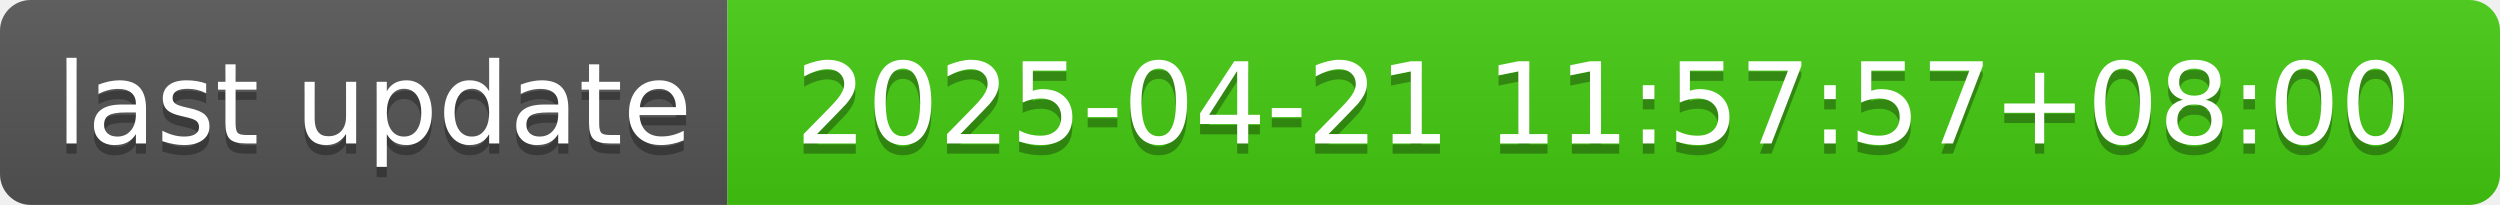
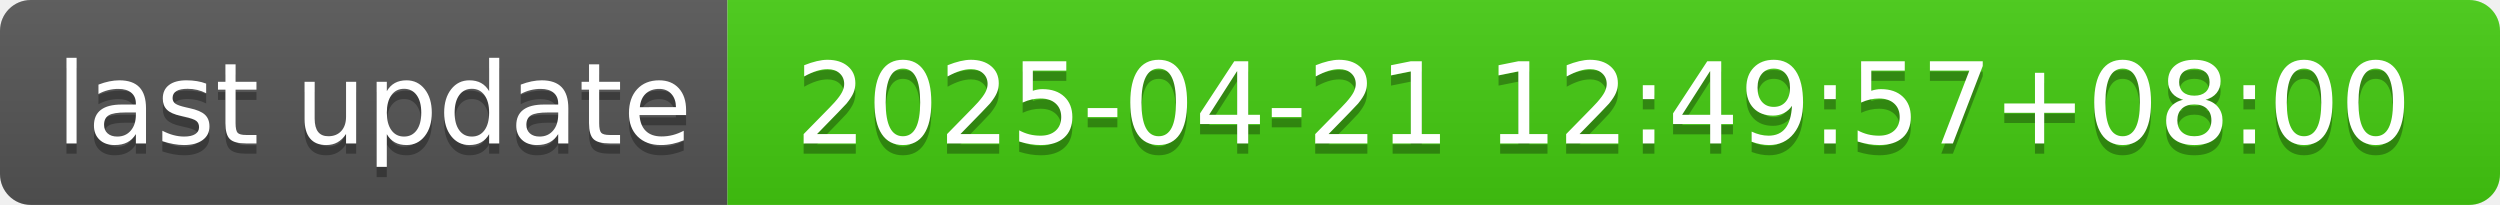
- <svg xmlns="http://www.w3.org/2000/svg" width="244" height="20" role="img" aria-label="last update: 2025-04-21 11:57:57+08:00">
+ <svg xmlns="http://www.w3.org/2000/svg" width="244" height="20" role="img" aria-label="last update: 2025-04-21 12:49:57+08:00">
  <linearGradient id="s" x2="0" y2="100%">
    <stop offset="0" stop-color="#bbb" stop-opacity=".1" />
    <stop offset="1" stop-opacity=".1" />
  </linearGradient>
  <clipPath id="r">
    <rect width="244" height="20" rx="3" fill="#fff" />
  </clipPath>
  <g clip-path="url(#r)">
    <rect width="71" height="20" fill="#555" />
    <rect x="71" width="173" height="20" fill="#4c1" />
    <rect width="244" height="20" fill="url(#s)" />
  </g>
  <g fill="#fff" text-anchor="middle" font-family="Verdana,Geneva,DejaVu Sans,sans-serif" text-rendering="geometricPrecision" font-size="110">
    <text aria-hidden="true" x="365" y="150" fill="#010101" fill-opacity=".3" transform="scale(.1)" textLength="610">last update</text>
    <text x="365" y="140" transform="scale(.1)" fill="#fff" textLength="610">last update</text>
-     <text aria-hidden="true" x="1565" y="150" fill="#010101" fill-opacity=".3" transform="scale(.1)" textLength="1630">2025-04-21 11:57:57+08:00</text>
-     <text x="1565" y="140" transform="scale(.1)" fill="#fff" textLength="1630">2025-04-21 11:57:57+08:00</text>
+     <text aria-hidden="true" x="1565" y="150" fill="#010101" fill-opacity=".3" transform="scale(.1)" textLength="1630">2025-04-21 12:49:57+08:00</text>
+     <text x="1565" y="140" transform="scale(.1)" fill="#fff" textLength="1630">2025-04-21 12:49:57+08:00</text>
  </g>
</svg>
